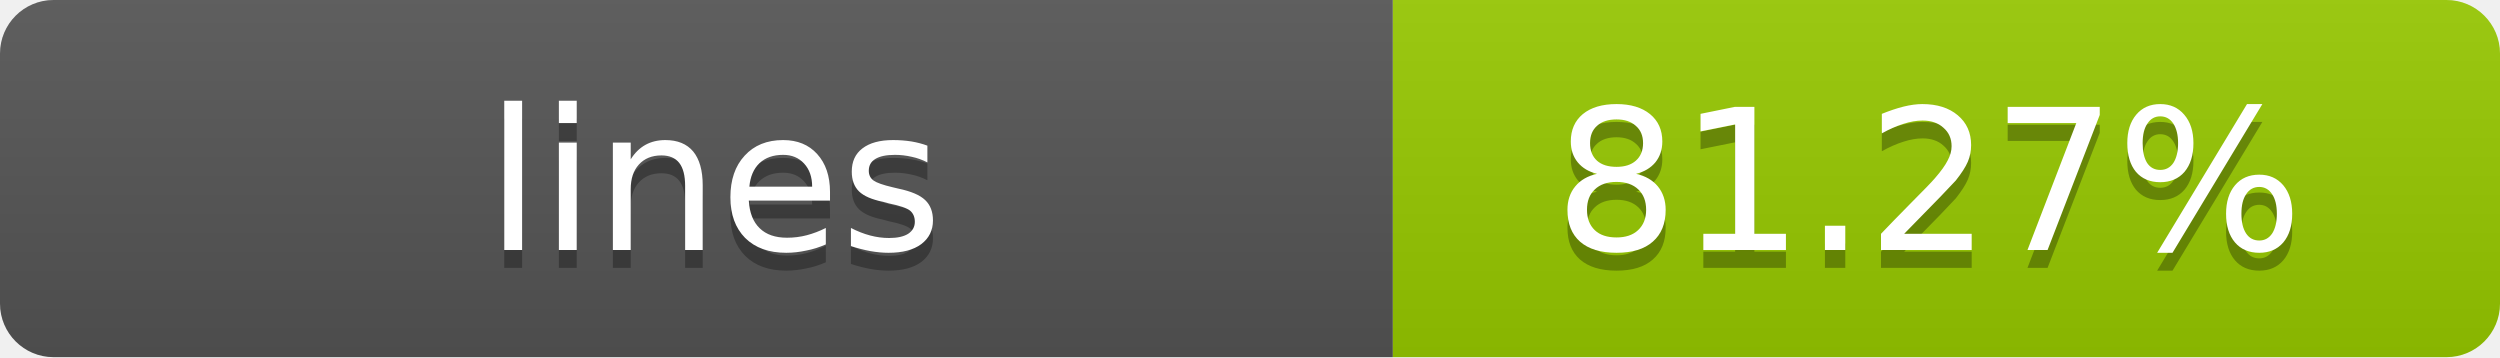
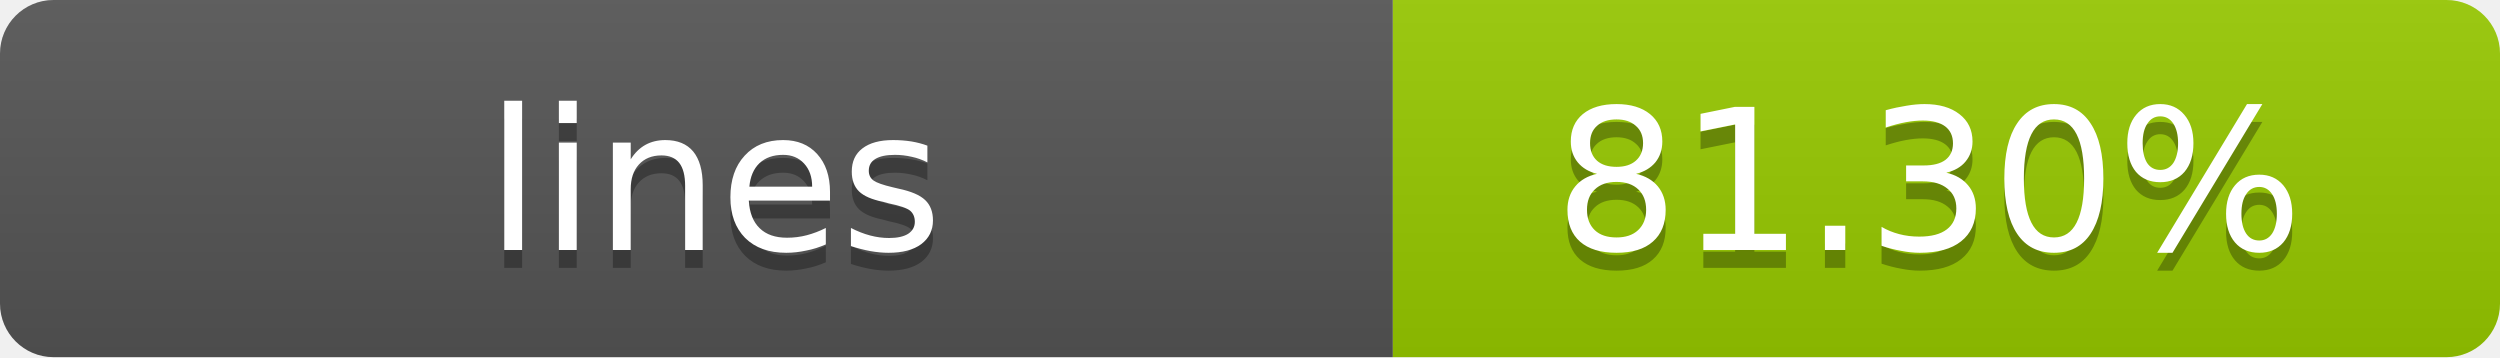
- <svg xmlns="http://www.w3.org/2000/svg" width="140" height="20" role="img" aria-label="lines: 81.27%">
+ <svg xmlns="http://www.w3.org/2000/svg" width="140" height="20" role="img" aria-label="lines: 81.30%">
  <linearGradient id="s" x2="0" y2="100%">
    <stop offset="0" stop-color="#bbb" stop-opacity=".1" />
    <stop offset="1" stop-opacity=".1" />
  </linearGradient>
  <clipPath id="r">
    <rect width="140" height="20" rx="3" fill="#fff" />
  </clipPath>
  <g clip-path="url(#r)">
    <rect width="78" height="20" fill="#555" />
    <rect x="78" width="62" height="20" fill="#97CA00" />
    <rect width="140" height="20" fill="url(#s)" />
  </g>
  <g fill="#fff" text-anchor="middle" font-family="Verdana,Geneva,DejaVu Sans,sans-serif" text-rendering="geometricPrecision" font-size="11">
    <text x="40" y="15" fill="#010101" fill-opacity=".3">lines</text>
    <text x="40" y="14">lines</text>
-     <text x="108" y="15" fill="#010101" fill-opacity=".3">81.27%</text>
-     <text x="108" y="14">81.27%</text>
+     <text x="108" y="15" fill="#010101" fill-opacity=".3">81.30%</text>
+     <text x="108" y="14">81.30%</text>
  </g>
</svg>
